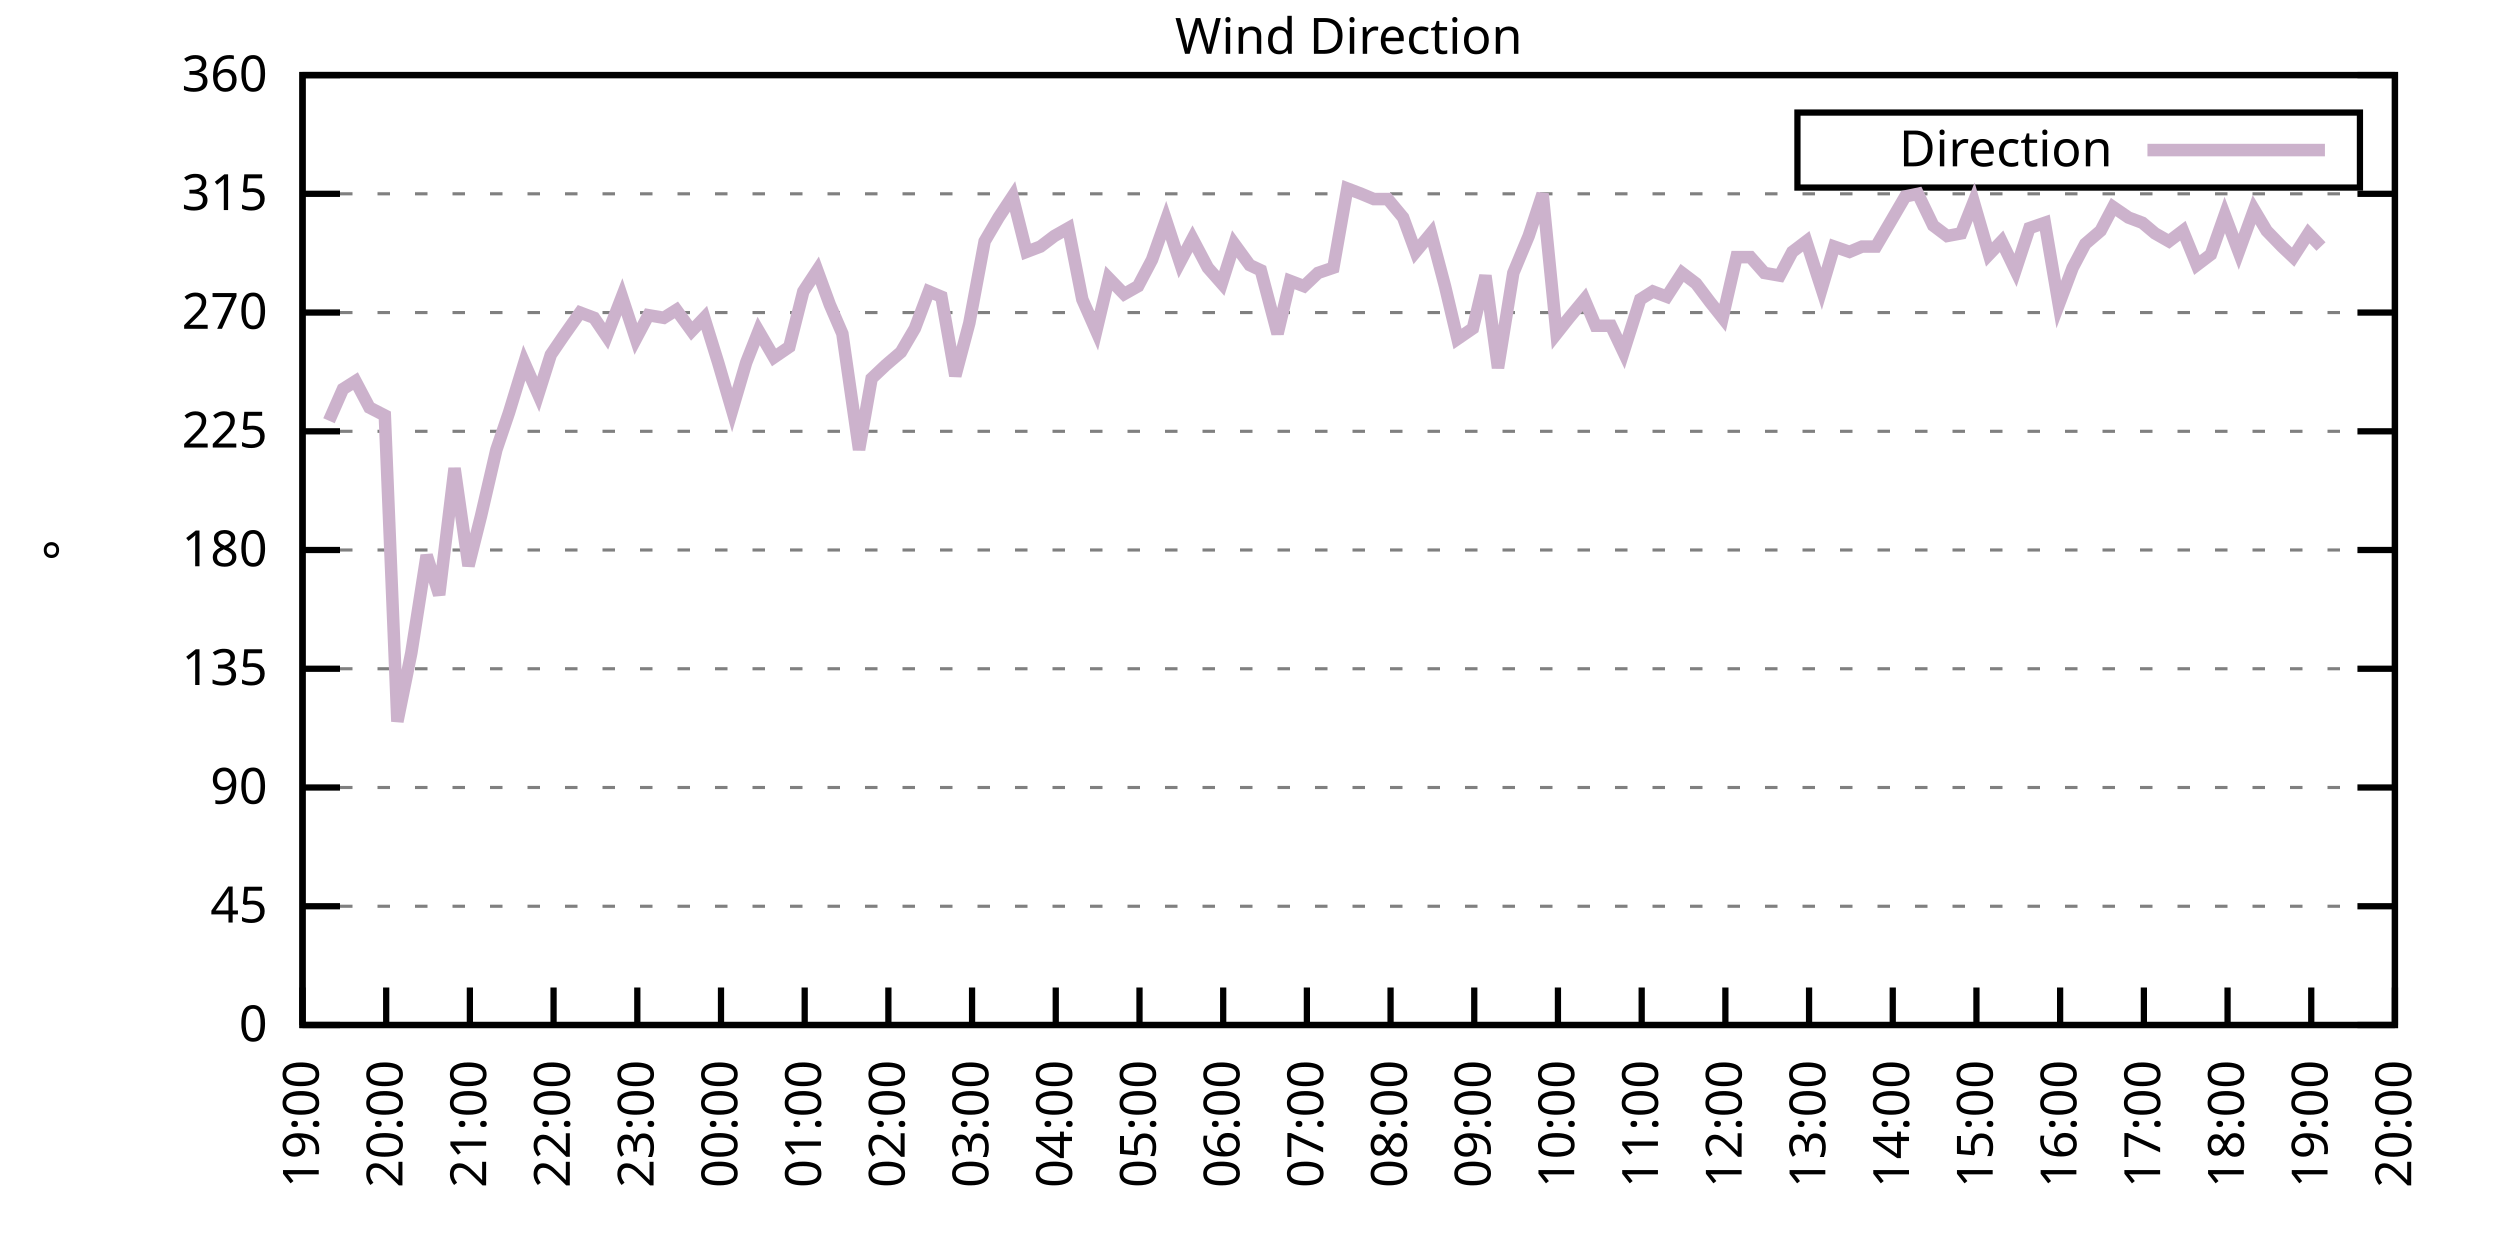
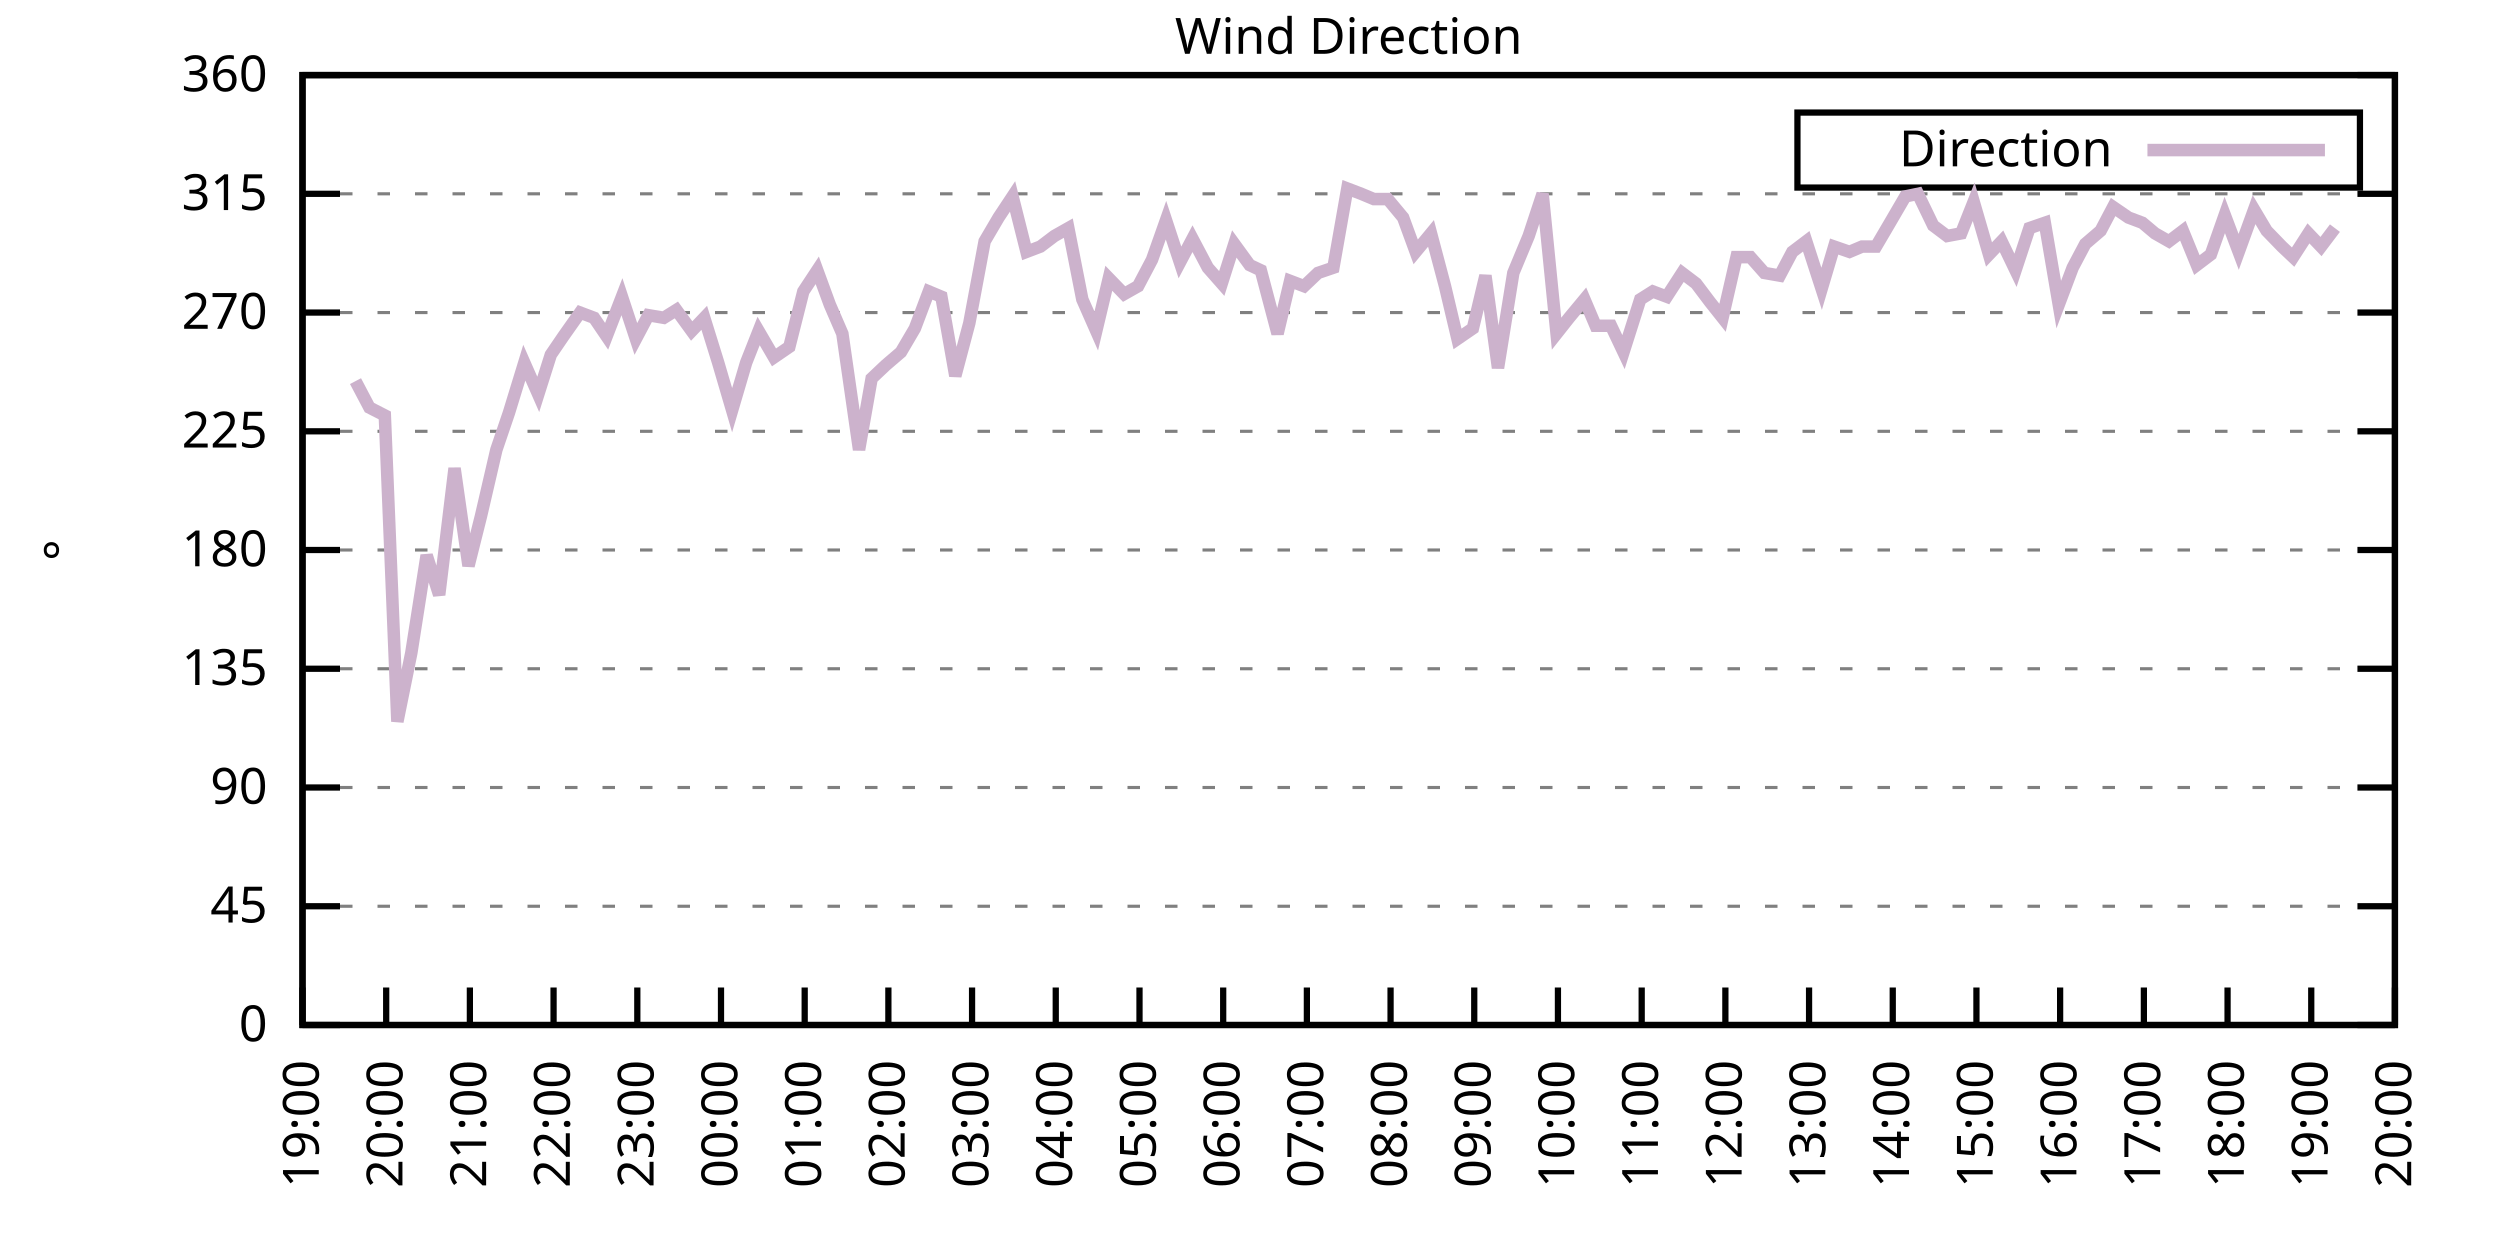
<svg xmlns="http://www.w3.org/2000/svg" xmlns:xlink="http://www.w3.org/1999/xlink" width="400" height="200" viewBox="0 0 400 200">
  <g id="gnuplot_canvas">
    <rect x="0" y="0" width="400" height="200" fill="none" />
    <defs>
      <circle id="gpDot" r="0.5" stroke-width="0.5" stroke="currentColor" />
      <path id="gpPt0" stroke-width="0.333" stroke="currentColor" d="M-1,0 h2 M0,-1 v2" />
      <path id="gpPt1" stroke-width="0.333" stroke="currentColor" d="M-1,-1 L1,1 M1,-1 L-1,1" />
      <path id="gpPt2" stroke-width="0.333" stroke="currentColor" d="M-1,0 L1,0 M0,-1 L0,1 M-1,-1 L1,1 M-1,1 L1,-1" />
      <rect id="gpPt3" stroke-width="0.333" stroke="currentColor" x="-1" y="-1" width="2" height="2" />
      <rect id="gpPt4" stroke-width="0.333" stroke="currentColor" fill="currentColor" x="-1" y="-1" width="2" height="2" />
      <circle id="gpPt5" stroke-width="0.333" stroke="currentColor" cx="0" cy="0" r="1" />
      <use xlink:href="#gpPt5" id="gpPt6" fill="currentColor" stroke="none" />
      <path id="gpPt7" stroke-width="0.333" stroke="currentColor" d="M0,-1.33 L-1.33,0.67 L1.33,0.67 z" />
      <use xlink:href="#gpPt7" id="gpPt8" fill="currentColor" stroke="none" />
      <use xlink:href="#gpPt7" id="gpPt9" stroke="currentColor" transform="rotate(180)" />
      <use xlink:href="#gpPt9" id="gpPt10" fill="currentColor" stroke="none" />
      <use xlink:href="#gpPt3" id="gpPt11" stroke="currentColor" transform="rotate(45)" />
      <use xlink:href="#gpPt11" id="gpPt12" fill="currentColor" stroke="none" />
      <path id="gpPt13" stroke-width="0.333" stroke="currentColor" d="M0,1.330 L1.265,0.411 L0.782,-1.067 L-0.782,-1.076 L-1.265,0.411 z" />
      <use xlink:href="#gpPt13" id="gpPt14" fill="currentColor" stroke="none" />
      <filter id="textbox" filterUnits="objectBoundingBox" x="0" y="0" height="1" width="1">
        <feFlood flood-color="white" flood-opacity="1" result="bgnd" />
        <feComposite in="SourceGraphic" in2="bgnd" operator="atop" />
      </filter>
      <filter id="greybox" filterUnits="objectBoundingBox" x="0" y="0" height="1" width="1">
        <feFlood flood-color="lightgrey" flood-opacity="1" result="grey" />
        <feComposite in="SourceGraphic" in2="grey" operator="atop" />
      </filter>
    </defs>
    <g fill="none" color="white" stroke="currentColor" stroke-width="1.00" stroke-linecap="butt" stroke-linejoin="miter">
</g>
    <g fill="none" color="black" stroke="currentColor" stroke-width="1.00" stroke-linecap="butt" stroke-linejoin="miter">
      <g stroke="none" shape-rendering="crispEdges">
        <polygon fill="rgb(255, 255, 255)" points="48.40,164.00 383.18,164.00 383.18,12.02 48.40,12.02 " />
      </g>
    </g>
    <g fill="none" color="black" stroke="currentColor" stroke-width="1.00" stroke-linecap="butt" stroke-linejoin="miter">
</g>
    <g fill="none" color="black" stroke="black" stroke-width="0.50" stroke-linecap="butt" stroke-linejoin="miter">
</g>
    <g fill="none" color="gray" stroke="currentColor" stroke-width="0.50" stroke-linecap="butt" stroke-linejoin="miter">
      <path stroke="gray" stroke-dasharray="2,4" class="gridline" d="M48.40,164.00 L383.19,164.00  " />
    </g>
    <g fill="none" color="gray" stroke="gray" stroke-width="1.00" stroke-linecap="butt" stroke-linejoin="miter">
</g>
    <g fill="none" color="black" stroke="currentColor" stroke-width="1.00" stroke-linecap="butt" stroke-linejoin="miter">
      <path stroke="black" d="M48.40,164.00 L54.40,164.00 M383.19,164.00 L377.19,164.00  " />
      <g transform="translate(42.80,166.60)" stroke="none" fill="black" font-family="Sans" font-size="8.00" text-anchor="end">
        <text>
          <tspan font-family="Sans"> 0</tspan>
        </text>
      </g>
    </g>
    <g fill="none" color="black" stroke="currentColor" stroke-width="1.00" stroke-linecap="butt" stroke-linejoin="miter">
</g>
    <g fill="none" color="black" stroke="black" stroke-width="0.50" stroke-linecap="butt" stroke-linejoin="miter">
</g>
    <g fill="none" color="gray" stroke="currentColor" stroke-width="0.50" stroke-linecap="butt" stroke-linejoin="miter">
      <path stroke="gray" stroke-dasharray="2,4" class="gridline" d="M48.40,145.00 L383.19,145.00  " />
    </g>
    <g fill="none" color="gray" stroke="gray" stroke-width="1.00" stroke-linecap="butt" stroke-linejoin="miter">
</g>
    <g fill="none" color="black" stroke="currentColor" stroke-width="1.00" stroke-linecap="butt" stroke-linejoin="miter">
      <path stroke="black" d="M48.40,145.00 L54.40,145.00 M383.19,145.00 L377.19,145.00  " />
      <g transform="translate(42.80,147.60)" stroke="none" fill="black" font-family="Sans" font-size="8.00" text-anchor="end">
        <text>
          <tspan font-family="Sans"> 45</tspan>
        </text>
      </g>
    </g>
    <g fill="none" color="black" stroke="currentColor" stroke-width="1.00" stroke-linecap="butt" stroke-linejoin="miter">
</g>
    <g fill="none" color="black" stroke="black" stroke-width="0.50" stroke-linecap="butt" stroke-linejoin="miter">
</g>
    <g fill="none" color="gray" stroke="currentColor" stroke-width="0.50" stroke-linecap="butt" stroke-linejoin="miter">
      <path stroke="gray" stroke-dasharray="2,4" class="gridline" d="M48.40,126.00 L383.19,126.00  " />
    </g>
    <g fill="none" color="gray" stroke="gray" stroke-width="1.00" stroke-linecap="butt" stroke-linejoin="miter">
</g>
    <g fill="none" color="black" stroke="currentColor" stroke-width="1.00" stroke-linecap="butt" stroke-linejoin="miter">
      <path stroke="black" d="M48.40,126.00 L54.40,126.00 M383.19,126.00 L377.19,126.00  " />
      <g transform="translate(42.80,128.60)" stroke="none" fill="black" font-family="Sans" font-size="8.00" text-anchor="end">
        <text>
          <tspan font-family="Sans"> 90</tspan>
        </text>
      </g>
    </g>
    <g fill="none" color="black" stroke="currentColor" stroke-width="1.00" stroke-linecap="butt" stroke-linejoin="miter">
</g>
    <g fill="none" color="black" stroke="black" stroke-width="0.50" stroke-linecap="butt" stroke-linejoin="miter">
</g>
    <g fill="none" color="gray" stroke="currentColor" stroke-width="0.50" stroke-linecap="butt" stroke-linejoin="miter">
      <path stroke="gray" stroke-dasharray="2,4" class="gridline" d="M48.40,107.00 L383.19,107.00  " />
    </g>
    <g fill="none" color="gray" stroke="gray" stroke-width="1.00" stroke-linecap="butt" stroke-linejoin="miter">
</g>
    <g fill="none" color="black" stroke="currentColor" stroke-width="1.00" stroke-linecap="butt" stroke-linejoin="miter">
      <path stroke="black" d="M48.40,107.00 L54.40,107.00 M383.19,107.00 L377.19,107.00  " />
      <g transform="translate(42.80,109.60)" stroke="none" fill="black" font-family="Sans" font-size="8.00" text-anchor="end">
        <text>
          <tspan font-family="Sans"> 135</tspan>
        </text>
      </g>
    </g>
    <g fill="none" color="black" stroke="currentColor" stroke-width="1.00" stroke-linecap="butt" stroke-linejoin="miter">
</g>
    <g fill="none" color="black" stroke="black" stroke-width="0.50" stroke-linecap="butt" stroke-linejoin="miter">
</g>
    <g fill="none" color="gray" stroke="currentColor" stroke-width="0.50" stroke-linecap="butt" stroke-linejoin="miter">
      <path stroke="gray" stroke-dasharray="2,4" class="gridline" d="M48.40,88.00 L383.19,88.00  " />
    </g>
    <g fill="none" color="gray" stroke="gray" stroke-width="1.00" stroke-linecap="butt" stroke-linejoin="miter">
</g>
    <g fill="none" color="black" stroke="currentColor" stroke-width="1.00" stroke-linecap="butt" stroke-linejoin="miter">
      <path stroke="black" d="M48.40,88.00 L54.40,88.00 M383.19,88.00 L377.19,88.00  " />
      <g transform="translate(42.80,90.60)" stroke="none" fill="black" font-family="Sans" font-size="8.00" text-anchor="end">
        <text>
          <tspan font-family="Sans"> 180</tspan>
        </text>
      </g>
    </g>
    <g fill="none" color="black" stroke="currentColor" stroke-width="1.00" stroke-linecap="butt" stroke-linejoin="miter">
</g>
    <g fill="none" color="black" stroke="black" stroke-width="0.50" stroke-linecap="butt" stroke-linejoin="miter">
</g>
    <g fill="none" color="gray" stroke="currentColor" stroke-width="0.50" stroke-linecap="butt" stroke-linejoin="miter">
      <path stroke="gray" stroke-dasharray="2,4" class="gridline" d="M48.40,69.01 L383.19,69.01  " />
    </g>
    <g fill="none" color="gray" stroke="gray" stroke-width="1.00" stroke-linecap="butt" stroke-linejoin="miter">
</g>
    <g fill="none" color="black" stroke="currentColor" stroke-width="1.00" stroke-linecap="butt" stroke-linejoin="miter">
      <path stroke="black" d="M48.40,69.01 L54.40,69.01 M383.19,69.01 L377.19,69.01  " />
      <g transform="translate(42.80,71.61)" stroke="none" fill="black" font-family="Sans" font-size="8.00" text-anchor="end">
        <text>
          <tspan font-family="Sans"> 225</tspan>
        </text>
      </g>
    </g>
    <g fill="none" color="black" stroke="currentColor" stroke-width="1.00" stroke-linecap="butt" stroke-linejoin="miter">
</g>
    <g fill="none" color="black" stroke="black" stroke-width="0.50" stroke-linecap="butt" stroke-linejoin="miter">
</g>
    <g fill="none" color="gray" stroke="currentColor" stroke-width="0.50" stroke-linecap="butt" stroke-linejoin="miter">
      <path stroke="gray" stroke-dasharray="2,4" class="gridline" d="M48.40,50.01 L383.19,50.01  " />
    </g>
    <g fill="none" color="gray" stroke="gray" stroke-width="1.00" stroke-linecap="butt" stroke-linejoin="miter">
</g>
    <g fill="none" color="black" stroke="currentColor" stroke-width="1.00" stroke-linecap="butt" stroke-linejoin="miter">
      <path stroke="black" d="M48.40,50.01 L54.40,50.01 M383.19,50.01 L377.19,50.01  " />
      <g transform="translate(42.80,52.61)" stroke="none" fill="black" font-family="Sans" font-size="8.00" text-anchor="end">
        <text>
          <tspan font-family="Sans"> 270</tspan>
        </text>
      </g>
    </g>
    <g fill="none" color="black" stroke="currentColor" stroke-width="1.00" stroke-linecap="butt" stroke-linejoin="miter">
</g>
    <g fill="none" color="black" stroke="black" stroke-width="0.50" stroke-linecap="butt" stroke-linejoin="miter">
</g>
    <g fill="none" color="gray" stroke="currentColor" stroke-width="0.50" stroke-linecap="butt" stroke-linejoin="miter">
      <path stroke="gray" stroke-dasharray="2,4" class="gridline" d="M48.40,31.01 L383.19,31.01  " />
    </g>
    <g fill="none" color="gray" stroke="gray" stroke-width="1.00" stroke-linecap="butt" stroke-linejoin="miter">
</g>
    <g fill="none" color="black" stroke="currentColor" stroke-width="1.00" stroke-linecap="butt" stroke-linejoin="miter">
      <path stroke="black" d="M48.40,31.01 L54.40,31.01 M383.19,31.01 L377.19,31.01  " />
      <g transform="translate(42.80,33.61)" stroke="none" fill="black" font-family="Sans" font-size="8.00" text-anchor="end">
        <text>
          <tspan font-family="Sans"> 315</tspan>
        </text>
      </g>
    </g>
    <g fill="none" color="black" stroke="currentColor" stroke-width="1.00" stroke-linecap="butt" stroke-linejoin="miter">
</g>
    <g fill="none" color="black" stroke="black" stroke-width="0.50" stroke-linecap="butt" stroke-linejoin="miter">
</g>
    <g fill="none" color="gray" stroke="currentColor" stroke-width="0.50" stroke-linecap="butt" stroke-linejoin="miter">
      <path stroke="gray" stroke-dasharray="2,4" class="gridline" d="M48.40,12.01 L383.19,12.01  " />
    </g>
    <g fill="none" color="gray" stroke="gray" stroke-width="1.00" stroke-linecap="butt" stroke-linejoin="miter">
</g>
    <g fill="none" color="black" stroke="currentColor" stroke-width="1.00" stroke-linecap="butt" stroke-linejoin="miter">
      <path stroke="black" d="M48.40,12.01 L54.40,12.01 M383.19,12.01 L377.19,12.01  " />
      <g transform="translate(42.80,14.61)" stroke="none" fill="black" font-family="Sans" font-size="8.00" text-anchor="end">
        <text>
          <tspan font-family="Sans"> 360</tspan>
        </text>
      </g>
    </g>
    <g fill="none" color="black" stroke="currentColor" stroke-width="1.00" stroke-linecap="butt" stroke-linejoin="miter">
      <path stroke="black" d="M48.40,164.00 L48.40,158.00  " />
      <g transform="translate(51.00,169.60) rotate(270.00)" stroke="none" fill="black" font-family="Sans" font-size="8.00" text-anchor="end">
        <text>
          <tspan font-family="Sans">19:00</tspan>
        </text>
      </g>
    </g>
    <g fill="none" color="black" stroke="currentColor" stroke-width="1.00" stroke-linecap="butt" stroke-linejoin="miter">
      <path stroke="black" d="M61.79,164.00 L61.79,158.00  " />
      <g transform="translate(64.39,169.60) rotate(270.00)" stroke="none" fill="black" font-family="Sans" font-size="8.00" text-anchor="end">
        <text>
          <tspan font-family="Sans">20:00</tspan>
        </text>
      </g>
    </g>
    <g fill="none" color="black" stroke="currentColor" stroke-width="1.00" stroke-linecap="butt" stroke-linejoin="miter">
      <path stroke="black" d="M75.18,164.00 L75.18,158.00  " />
      <g transform="translate(77.78,169.60) rotate(270.00)" stroke="none" fill="black" font-family="Sans" font-size="8.00" text-anchor="end">
        <text>
          <tspan font-family="Sans">21:00</tspan>
        </text>
      </g>
    </g>
    <g fill="none" color="black" stroke="currentColor" stroke-width="1.00" stroke-linecap="butt" stroke-linejoin="miter">
      <path stroke="black" d="M88.57,164.00 L88.57,158.00  " />
      <g transform="translate(91.17,169.60) rotate(270.00)" stroke="none" fill="black" font-family="Sans" font-size="8.00" text-anchor="end">
        <text>
          <tspan font-family="Sans">22:00</tspan>
        </text>
      </g>
    </g>
    <g fill="none" color="black" stroke="currentColor" stroke-width="1.00" stroke-linecap="butt" stroke-linejoin="miter">
      <path stroke="black" d="M101.97,164.00 L101.97,158.00  " />
      <g transform="translate(104.57,169.60) rotate(270.00)" stroke="none" fill="black" font-family="Sans" font-size="8.00" text-anchor="end">
        <text>
          <tspan font-family="Sans">23:00</tspan>
        </text>
      </g>
    </g>
    <g fill="none" color="black" stroke="currentColor" stroke-width="1.00" stroke-linecap="butt" stroke-linejoin="miter">
      <path stroke="black" d="M115.36,164.00 L115.36,158.00  " />
      <g transform="translate(117.96,169.60) rotate(270.00)" stroke="none" fill="black" font-family="Sans" font-size="8.00" text-anchor="end">
        <text>
          <tspan font-family="Sans">00:00</tspan>
        </text>
      </g>
    </g>
    <g fill="none" color="black" stroke="currentColor" stroke-width="1.00" stroke-linecap="butt" stroke-linejoin="miter">
      <path stroke="black" d="M128.75,164.00 L128.75,158.00  " />
      <g transform="translate(131.35,169.60) rotate(270.00)" stroke="none" fill="black" font-family="Sans" font-size="8.00" text-anchor="end">
        <text>
          <tspan font-family="Sans">01:00</tspan>
        </text>
      </g>
    </g>
    <g fill="none" color="black" stroke="currentColor" stroke-width="1.00" stroke-linecap="butt" stroke-linejoin="miter">
      <path stroke="black" d="M142.14,164.00 L142.14,158.00  " />
      <g transform="translate(144.74,169.60) rotate(270.00)" stroke="none" fill="black" font-family="Sans" font-size="8.00" text-anchor="end">
        <text>
          <tspan font-family="Sans">02:00</tspan>
        </text>
      </g>
    </g>
    <g fill="none" color="black" stroke="currentColor" stroke-width="1.00" stroke-linecap="butt" stroke-linejoin="miter">
      <path stroke="black" d="M155.53,164.00 L155.53,158.00  " />
      <g transform="translate(158.13,169.60) rotate(270.00)" stroke="none" fill="black" font-family="Sans" font-size="8.00" text-anchor="end">
        <text>
          <tspan font-family="Sans">03:00</tspan>
        </text>
      </g>
    </g>
    <g fill="none" color="black" stroke="currentColor" stroke-width="1.00" stroke-linecap="butt" stroke-linejoin="miter">
      <path stroke="black" d="M168.92,164.00 L168.92,158.00  " />
      <g transform="translate(171.52,169.60) rotate(270.00)" stroke="none" fill="black" font-family="Sans" font-size="8.00" text-anchor="end">
        <text>
          <tspan font-family="Sans">04:00</tspan>
        </text>
      </g>
    </g>
    <g fill="none" color="black" stroke="currentColor" stroke-width="1.00" stroke-linecap="butt" stroke-linejoin="miter">
      <path stroke="black" d="M182.32,164.00 L182.32,158.00  " />
      <g transform="translate(184.92,169.60) rotate(270.00)" stroke="none" fill="black" font-family="Sans" font-size="8.00" text-anchor="end">
        <text>
          <tspan font-family="Sans">05:00</tspan>
        </text>
      </g>
    </g>
    <g fill="none" color="black" stroke="currentColor" stroke-width="1.00" stroke-linecap="butt" stroke-linejoin="miter">
      <path stroke="black" d="M195.71,164.00 L195.71,158.00  " />
      <g transform="translate(198.31,169.60) rotate(270.00)" stroke="none" fill="black" font-family="Sans" font-size="8.00" text-anchor="end">
        <text>
          <tspan font-family="Sans">06:00</tspan>
        </text>
      </g>
    </g>
    <g fill="none" color="black" stroke="currentColor" stroke-width="1.00" stroke-linecap="butt" stroke-linejoin="miter">
      <path stroke="black" d="M209.10,164.00 L209.10,158.00  " />
      <g transform="translate(211.70,169.60) rotate(270.00)" stroke="none" fill="black" font-family="Sans" font-size="8.00" text-anchor="end">
        <text>
          <tspan font-family="Sans">07:00</tspan>
        </text>
      </g>
    </g>
    <g fill="none" color="black" stroke="currentColor" stroke-width="1.00" stroke-linecap="butt" stroke-linejoin="miter">
      <path stroke="black" d="M222.49,164.00 L222.49,158.00  " />
      <g transform="translate(225.09,169.60) rotate(270.00)" stroke="none" fill="black" font-family="Sans" font-size="8.00" text-anchor="end">
        <text>
          <tspan font-family="Sans">08:00</tspan>
        </text>
      </g>
    </g>
    <g fill="none" color="black" stroke="currentColor" stroke-width="1.00" stroke-linecap="butt" stroke-linejoin="miter">
      <path stroke="black" d="M235.88,164.00 L235.88,158.00  " />
      <g transform="translate(238.48,169.60) rotate(270.00)" stroke="none" fill="black" font-family="Sans" font-size="8.00" text-anchor="end">
        <text>
          <tspan font-family="Sans">09:00</tspan>
        </text>
      </g>
    </g>
    <g fill="none" color="black" stroke="currentColor" stroke-width="1.00" stroke-linecap="butt" stroke-linejoin="miter">
      <path stroke="black" d="M249.27,164.00 L249.27,158.00  " />
      <g transform="translate(251.87,169.60) rotate(270.00)" stroke="none" fill="black" font-family="Sans" font-size="8.00" text-anchor="end">
        <text>
          <tspan font-family="Sans">10:00</tspan>
        </text>
      </g>
    </g>
    <g fill="none" color="black" stroke="currentColor" stroke-width="1.00" stroke-linecap="butt" stroke-linejoin="miter">
      <path stroke="black" d="M262.67,164.00 L262.67,158.00  " />
      <g transform="translate(265.27,169.60) rotate(270.00)" stroke="none" fill="black" font-family="Sans" font-size="8.00" text-anchor="end">
        <text>
          <tspan font-family="Sans">11:00</tspan>
        </text>
      </g>
    </g>
    <g fill="none" color="black" stroke="currentColor" stroke-width="1.00" stroke-linecap="butt" stroke-linejoin="miter">
      <path stroke="black" d="M276.06,164.00 L276.06,158.00  " />
      <g transform="translate(278.66,169.60) rotate(270.00)" stroke="none" fill="black" font-family="Sans" font-size="8.00" text-anchor="end">
        <text>
          <tspan font-family="Sans">12:00</tspan>
        </text>
      </g>
    </g>
    <g fill="none" color="black" stroke="currentColor" stroke-width="1.00" stroke-linecap="butt" stroke-linejoin="miter">
      <path stroke="black" d="M289.45,164.00 L289.45,158.00  " />
      <g transform="translate(292.05,169.60) rotate(270.00)" stroke="none" fill="black" font-family="Sans" font-size="8.00" text-anchor="end">
        <text>
          <tspan font-family="Sans">13:00</tspan>
        </text>
      </g>
    </g>
    <g fill="none" color="black" stroke="currentColor" stroke-width="1.00" stroke-linecap="butt" stroke-linejoin="miter">
      <path stroke="black" d="M302.84,164.00 L302.84,158.00  " />
      <g transform="translate(305.44,169.60) rotate(270.00)" stroke="none" fill="black" font-family="Sans" font-size="8.00" text-anchor="end">
        <text>
          <tspan font-family="Sans">14:00</tspan>
        </text>
      </g>
    </g>
    <g fill="none" color="black" stroke="currentColor" stroke-width="1.00" stroke-linecap="butt" stroke-linejoin="miter">
      <path stroke="black" d="M316.23,164.00 L316.23,158.00  " />
      <g transform="translate(318.83,169.60) rotate(270.00)" stroke="none" fill="black" font-family="Sans" font-size="8.00" text-anchor="end">
        <text>
          <tspan font-family="Sans">15:00</tspan>
        </text>
      </g>
    </g>
    <g fill="none" color="black" stroke="currentColor" stroke-width="1.00" stroke-linecap="butt" stroke-linejoin="miter">
      <path stroke="black" d="M329.62,164.00 L329.62,158.00  " />
      <g transform="translate(332.22,169.60) rotate(270.00)" stroke="none" fill="black" font-family="Sans" font-size="8.00" text-anchor="end">
        <text>
          <tspan font-family="Sans">16:00</tspan>
        </text>
      </g>
    </g>
    <g fill="none" color="black" stroke="currentColor" stroke-width="1.00" stroke-linecap="butt" stroke-linejoin="miter">
      <path stroke="black" d="M343.02,164.00 L343.02,158.00  " />
      <g transform="translate(345.62,169.60) rotate(270.00)" stroke="none" fill="black" font-family="Sans" font-size="8.00" text-anchor="end">
        <text>
          <tspan font-family="Sans">17:00</tspan>
        </text>
      </g>
    </g>
    <g fill="none" color="black" stroke="currentColor" stroke-width="1.00" stroke-linecap="butt" stroke-linejoin="miter">
      <path stroke="black" d="M356.41,164.00 L356.41,158.00  " />
      <g transform="translate(359.01,169.60) rotate(270.00)" stroke="none" fill="black" font-family="Sans" font-size="8.00" text-anchor="end">
        <text>
          <tspan font-family="Sans">18:00</tspan>
        </text>
      </g>
    </g>
    <g fill="none" color="black" stroke="currentColor" stroke-width="1.00" stroke-linecap="butt" stroke-linejoin="miter">
      <path stroke="black" d="M369.80,164.00 L369.80,158.00  " />
      <g transform="translate(372.40,169.60) rotate(270.00)" stroke="none" fill="black" font-family="Sans" font-size="8.00" text-anchor="end">
        <text>
          <tspan font-family="Sans">19:00</tspan>
        </text>
      </g>
    </g>
    <g fill="none" color="black" stroke="currentColor" stroke-width="1.00" stroke-linecap="butt" stroke-linejoin="miter">
      <path stroke="black" d="M383.19,164.00 L383.19,158.00  " />
      <g transform="translate(385.79,169.60) rotate(270.00)" stroke="none" fill="black" font-family="Sans" font-size="8.00" text-anchor="end">
        <text>
          <tspan font-family="Sans">20:00</tspan>
        </text>
      </g>
    </g>
    <g fill="none" color="black" stroke="currentColor" stroke-width="1.00" stroke-linecap="butt" stroke-linejoin="miter">
</g>
    <g fill="none" color="black" stroke="currentColor" stroke-width="1.00" stroke-linecap="butt" stroke-linejoin="miter">
      <path stroke="black" d="M48.40,12.01 L48.40,164.00 L383.19,164.00 L383.19,12.01 L48.40,12.01 Z  " />
    </g>
    <g fill="none" color="black" stroke="currentColor" stroke-width="1.00" stroke-linecap="butt" stroke-linejoin="miter">
</g>
    <g fill="none" color="black" stroke="currentColor" stroke-width="1.00" stroke-linecap="butt" stroke-linejoin="miter">
      <path stroke="black" d="M287.59,30.01 L287.59,18.01 L377.59,18.01 L377.59,30.01 L287.59,30.01 Z  " />
    </g>
    <g id="Wind_direction_plot_1">
      <g fill="none" color="white" stroke="black" stroke-width="2.00" stroke-linecap="butt" stroke-linejoin="miter">
</g>
      <g fill="none" color="black" stroke="currentColor" stroke-width="2.00" stroke-linecap="butt" stroke-linejoin="miter">
        <g transform="translate(337.99,26.61)" stroke="none" fill="black" font-family="Sans" font-size="8.00" text-anchor="end">
          <text>
            <tspan font-family="Sans">Direction</tspan>
          </text>
        </g>
      </g>
      <g fill="none" color="black" stroke="currentColor" stroke-width="2.00" stroke-linecap="butt" stroke-linejoin="miter">
-         <path stroke="rgb(204, 178, 204)" d="M343.59,24.01 L371.99,24.01 M52.64,67.32 L54.87,62.25 L56.88,60.98 L59.11,65.21 L61.57,66.47 L63.58,115.45   L65.81,104.47 L68.26,88.85 L70.27,95.18 L72.73,74.92 L74.96,90.54 L76.97,82.52 L79.42,71.96 L81.43,66.05   L83.89,58.03 L86.12,63.10 L88.13,56.76 L90.14,53.81 L92.82,50.01 L95.05,50.85 L97.06,53.81 L99.51,47.47   L101.74,54.23 L103.75,50.43 L106.21,50.85 L108.22,49.59 L110.67,52.96 L112.68,50.85 L114.91,58.03 L117.14,65.63   L119.38,58.03 L121.38,52.96 L123.84,57.18 L126.29,55.50 L128.53,46.63 L130.76,43.25 L132.77,48.74 L134.78,53.39   L137.45,71.96 L139.46,60.56 L141.69,58.45 L144.15,56.34 L146.38,52.54 L148.61,46.63 L150.62,47.47 L152.85,60.14   L155.09,51.70 L157.54,38.61 L159.77,34.81 L162.01,31.43 L164.24,40.30 L166.47,39.45 L168.70,37.76 L170.93,36.50   L173.17,47.90 L175.40,52.96 L177.41,44.52 L179.86,47.05 L182.09,45.79 L184.32,41.56 L186.56,35.23 L188.79,41.99   L190.80,38.19 L193.25,42.83 L195.48,45.36 L197.49,39.03 L199.95,42.41 L201.73,43.25 L204.41,53.39 L206.42,44.94   L208.65,45.79 L210.88,43.67 L213.34,42.83 L215.57,30.16 L217.80,31.01 L219.81,31.85 L222.04,31.85 L224.50,34.81   L226.51,40.30 L228.96,37.34 L231.20,45.79 L233.20,54.23 L235.66,52.54 L237.67,44.10 L239.68,58.87 L242.13,43.67   L244.59,37.76 L246.82,31.01 L249.05,53.39 L251.06,50.85 L253.51,47.90 L255.30,52.12 L257.76,52.12 L259.76,56.34   L262.44,47.90 L264.45,46.63 L266.68,47.47 L269.14,43.67 L271.37,45.36 L273.60,48.32 L275.61,50.85 L277.84,41.14   L280.07,41.14 L282.31,43.67 L284.76,44.10 L286.77,40.30 L289.00,38.61 L291.46,46.21 L293.47,39.45 L295.92,40.30   L297.93,39.45 L300.16,39.45 L302.39,35.65 L304.85,31.43 L306.86,31.01 L309.31,36.08 L311.54,37.76 L313.78,37.34   L315.79,32.28 L318.24,40.72 L320.25,38.61 L322.48,43.25 L324.71,36.50 L327.17,35.65 L329.40,48.74 L331.63,42.83   L333.64,39.03 L336.10,36.92 L338.10,33.12 L340.56,34.81 L342.79,35.65 L344.80,37.34 L347.03,38.61 L349.26,36.92   L351.50,42.41 L353.73,40.72 L355.96,34.39 L358.19,40.30 L360.65,33.54 L362.66,36.92 L365.11,39.45 L366.90,41.14   L369.35,37.34 L371.36,39.45  " />
+         <path stroke="rgb(204, 178, 204)" d="M343.59,24.01 L371.99,24.01 M56.88,60.98 L59.11,65.21 L61.57,66.47 L63.58,115.45 L65.81,104.47 L68.26,88.85   L70.27,95.18 L72.73,74.92 L74.96,90.54 L76.97,82.52 L79.42,71.96 L81.43,66.05 L83.89,58.03 L86.12,63.10   L88.13,56.76 L90.14,53.81 L92.82,50.01 L95.05,50.85 L97.06,53.81 L99.51,47.47 L101.74,54.23 L103.75,50.43   L106.21,50.85 L108.22,49.59 L110.67,52.96 L112.68,50.85 L114.91,58.03 L117.14,65.63 L119.38,58.03 L121.38,52.96   L123.84,57.18 L126.29,55.50 L128.53,46.63 L130.76,43.25 L132.77,48.74 L134.78,53.39 L137.45,71.96 L139.46,60.56   L141.69,58.45 L144.15,56.34 L146.38,52.54 L148.61,46.63 L150.62,47.47 L152.85,60.14 L155.09,51.70 L157.54,38.61   L159.77,34.81 L162.01,31.43 L164.24,40.30 L166.47,39.45 L168.70,37.76 L170.93,36.50 L173.17,47.90 L175.40,52.96   L177.41,44.52 L179.86,47.05 L182.09,45.79 L184.32,41.56 L186.56,35.23 L188.79,41.99 L190.80,38.19 L193.25,42.83   L195.48,45.36 L197.49,39.03 L199.95,42.41 L201.73,43.25 L204.41,53.39 L206.42,44.94 L208.65,45.79 L210.88,43.67   L213.34,42.83 L215.57,30.16 L217.80,31.01 L219.81,31.85 L222.04,31.85 L224.50,34.81 L226.51,40.30 L228.96,37.34   L231.20,45.79 L233.20,54.23 L235.66,52.54 L237.67,44.10 L239.68,58.87 L242.13,43.67 L244.59,37.76 L246.82,31.01   L249.05,53.39 L251.06,50.85 L253.51,47.90 L255.30,52.12 L257.76,52.12 L259.76,56.34 L262.44,47.90 L264.45,46.63   L266.68,47.47 L269.14,43.67 L271.37,45.36 L273.60,48.32 L275.61,50.85 L277.84,41.14 L280.07,41.14 L282.31,43.67   L284.76,44.10 L286.77,40.30 L289.00,38.61 L291.46,46.21 L293.47,39.45 L295.92,40.30 L297.93,39.45 L300.16,39.45   L302.39,35.65 L304.85,31.43 L306.86,31.01 L309.31,36.08 L311.54,37.76 L313.78,37.34 L315.79,32.28 L318.24,40.72   L320.25,38.61 L322.48,43.25 L324.71,36.50 L327.17,35.65 L329.40,48.74 L331.63,42.83 L333.64,39.03 L336.10,36.92   L338.10,33.12 L340.56,34.81 L342.79,35.65 L344.80,37.34 L347.03,38.61 L349.26,36.92 L351.50,42.41 L353.73,40.72   L355.96,34.39 L358.19,40.30 L360.65,33.54 L362.66,36.92 L365.11,39.45 L366.90,41.14 L369.35,37.34 L371.36,39.45   L373.59,36.50  " />
      </g>
    </g>
    <g fill="none" color="black" stroke="currentColor" stroke-width="2.00" stroke-linecap="butt" stroke-linejoin="miter">
</g>
    <g fill="none" color="black" stroke="black" stroke-width="1.00" stroke-linecap="butt" stroke-linejoin="miter">
</g>
    <g fill="none" color="black" stroke="currentColor" stroke-width="1.00" stroke-linecap="butt" stroke-linejoin="miter">
      <path stroke="black" d="M48.40,12.01 L48.40,164.00 L383.19,164.00 L383.19,12.01 L48.40,12.01 Z  " />
      <g transform="translate(12.80,88.01) rotate(270.00)" stroke="none" fill="black" font-family="Sans" font-size="8.00" text-anchor="middle">
        <text>
          <tspan font-family="Sans">°</tspan>
        </text>
      </g>
    </g>
    <g fill="none" color="black" stroke="currentColor" stroke-width="1.00" stroke-linecap="butt" stroke-linejoin="miter">
</g>
    <g fill="none" color="black" stroke="currentColor" stroke-width="1.00" stroke-linecap="butt" stroke-linejoin="miter">
      <g transform="translate(215.79,8.61)" stroke="none" fill="black" font-family="Sans" font-size="8.00" text-anchor="middle">
        <text>
          <tspan font-family="Sans">Wind Direction</tspan>
        </text>
      </g>
    </g>
    <g fill="none" color="black" stroke="currentColor" stroke-width="1.00" stroke-linecap="butt" stroke-linejoin="miter">
</g>
  </g>
</svg>
